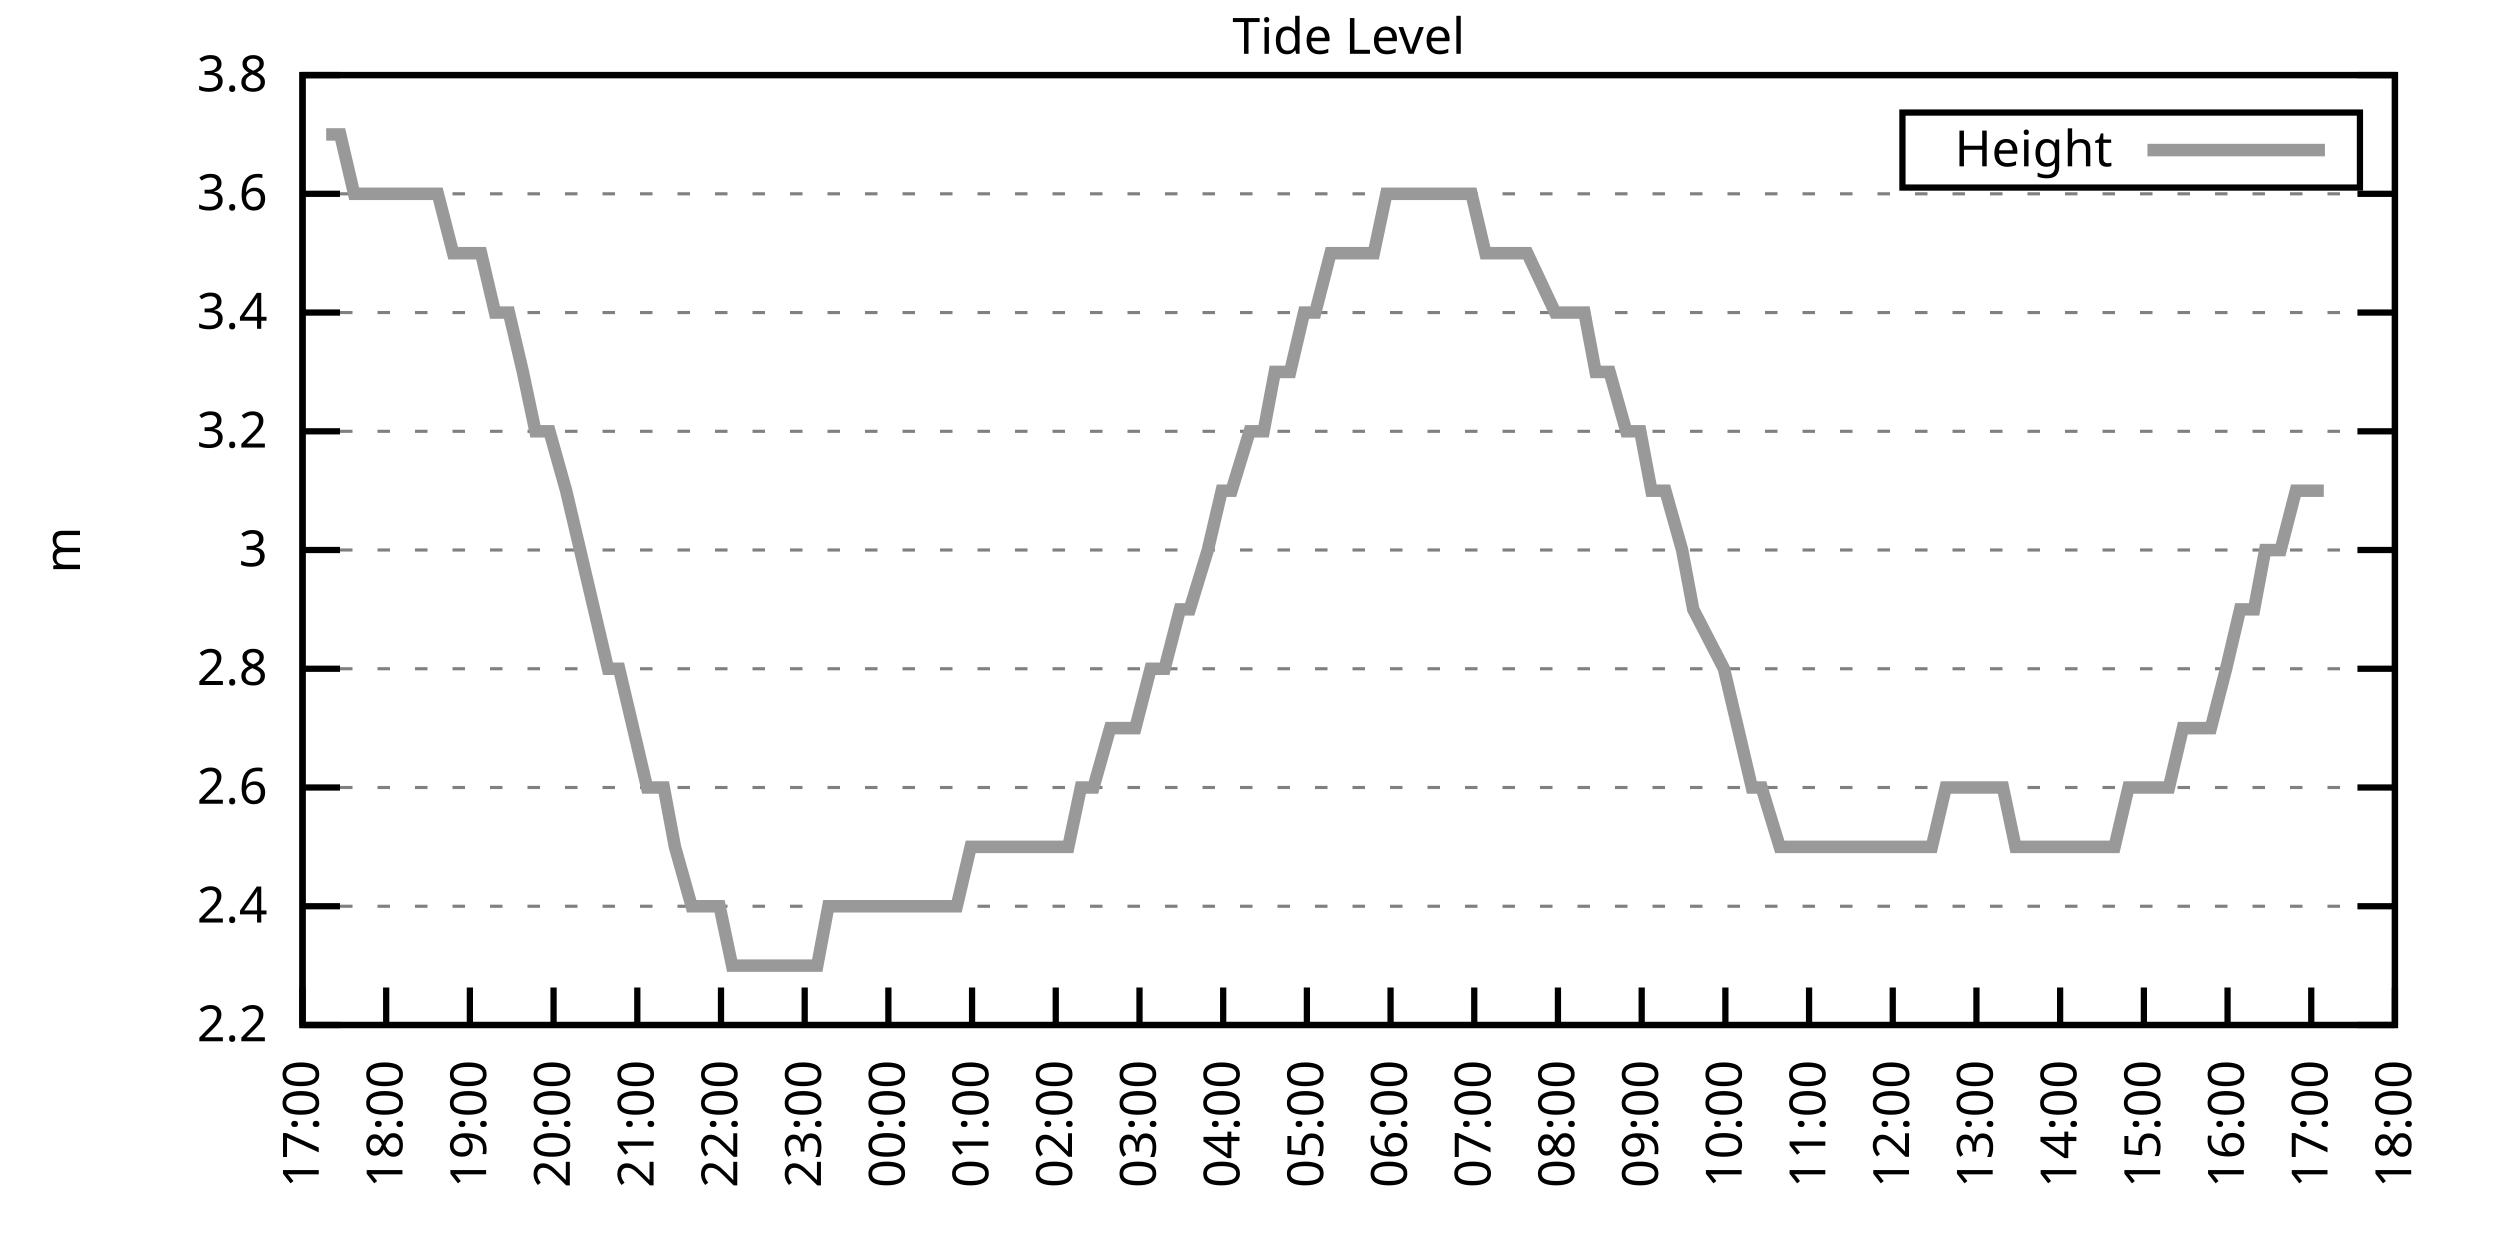
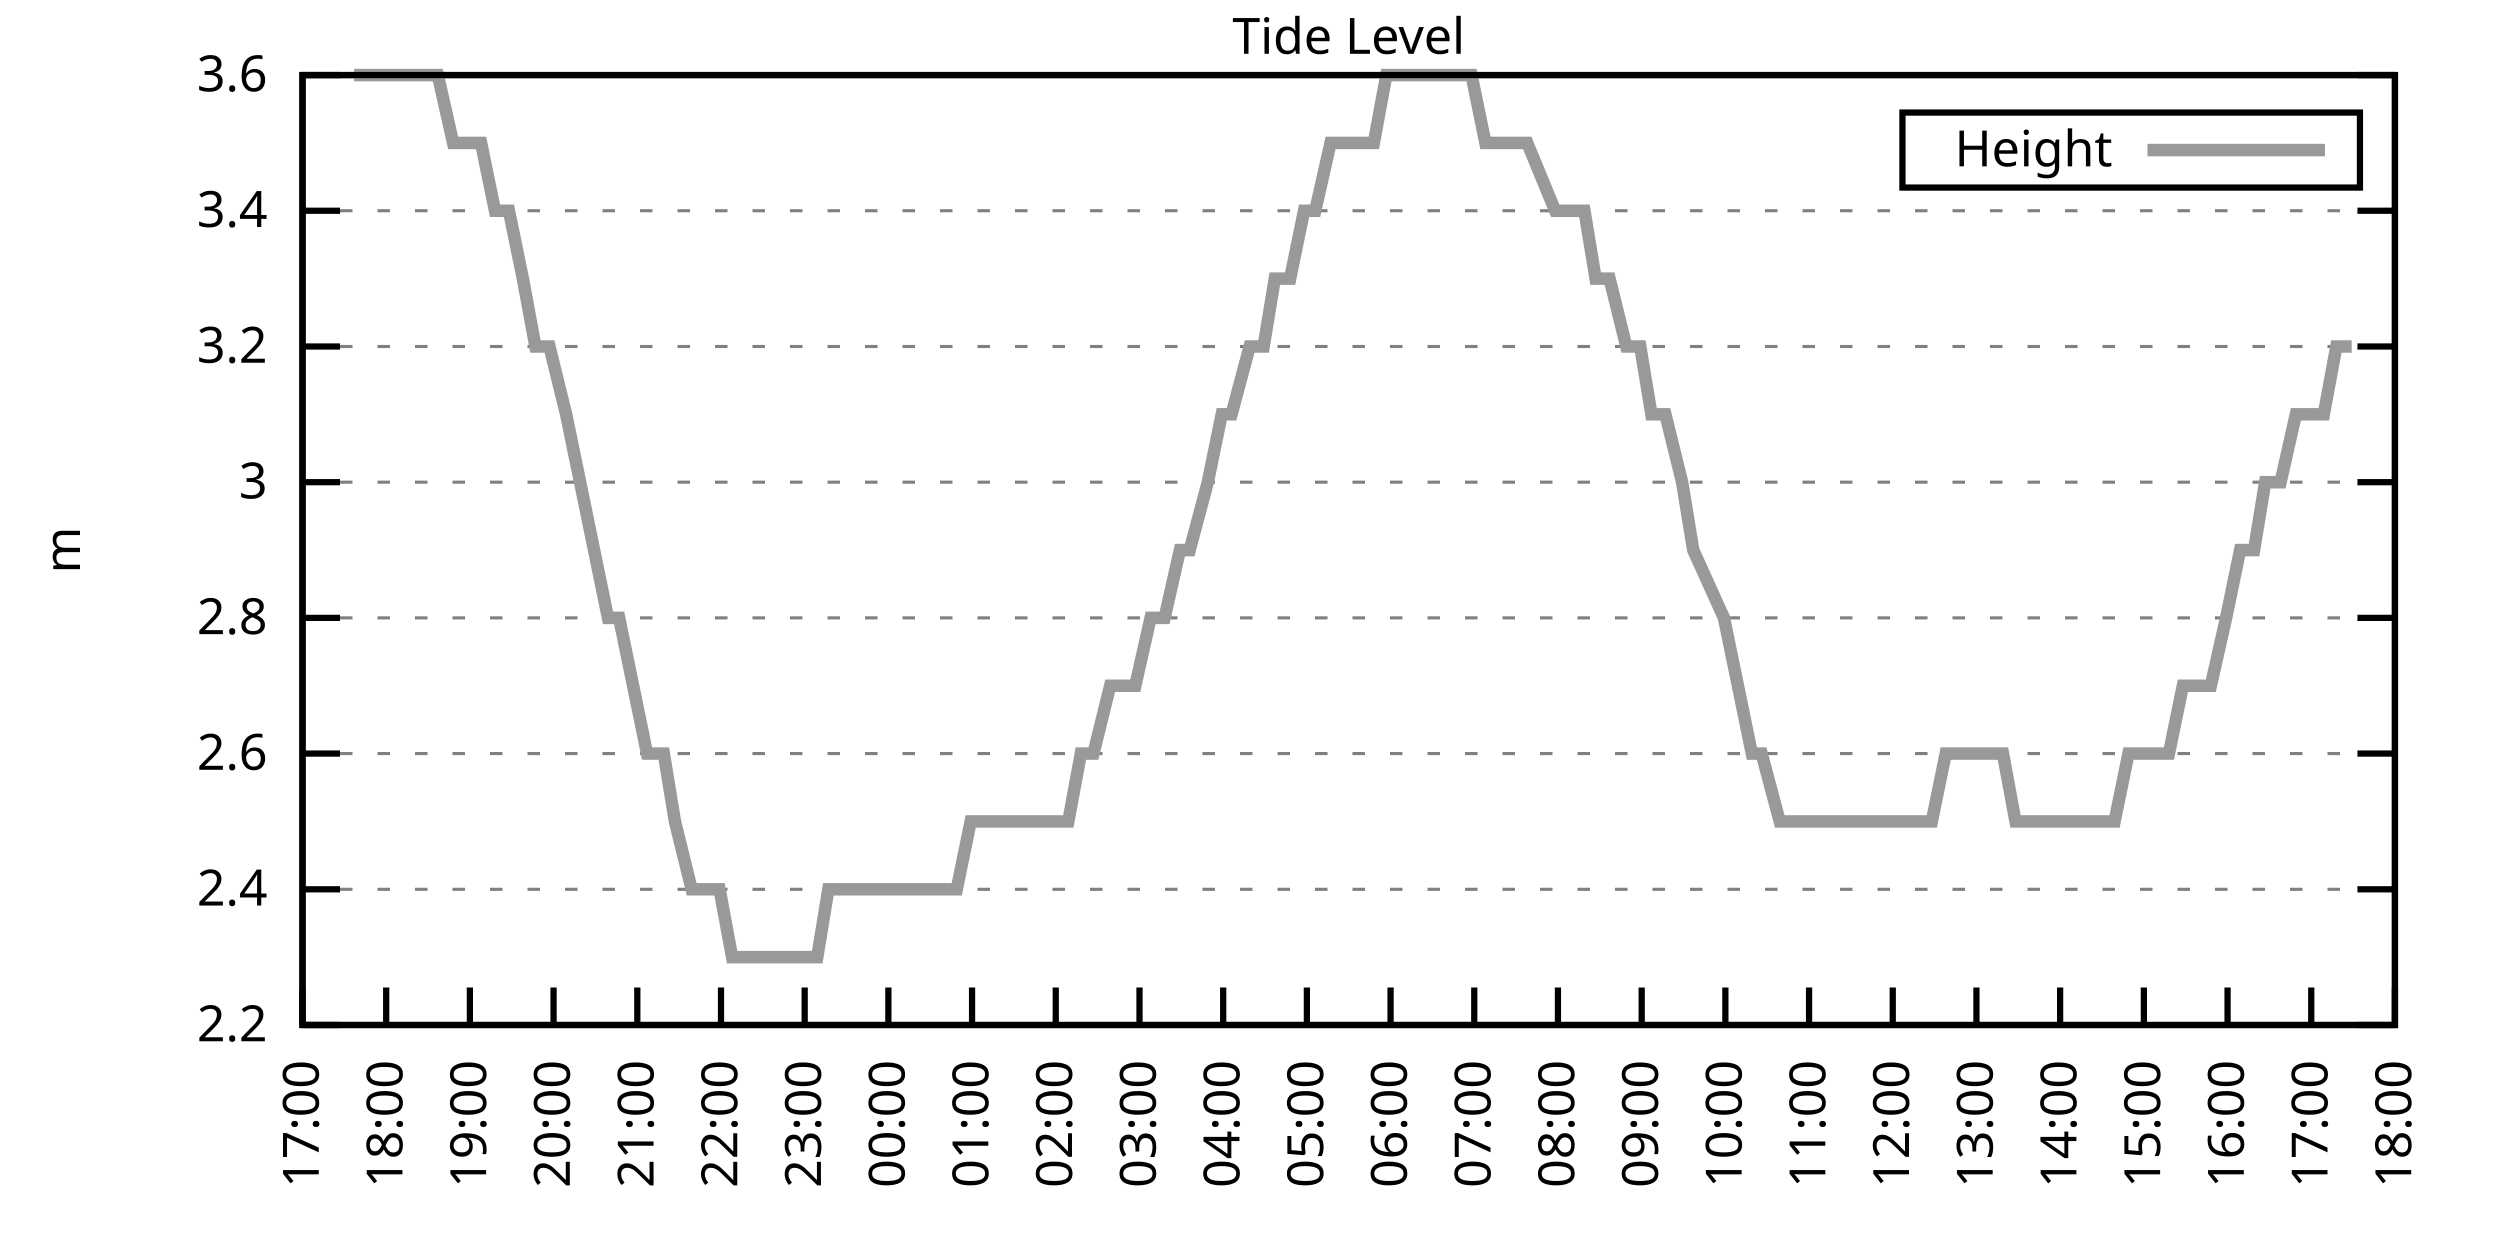
<svg xmlns="http://www.w3.org/2000/svg" xmlns:xlink="http://www.w3.org/1999/xlink" width="400" height="200" viewBox="0 0 400 200">
  <g id="gnuplot_canvas">
    <rect x="0" y="0" width="400" height="200" fill="none" />
    <defs>
      <circle id="gpDot" r="0.5" stroke-width="0.5" stroke="currentColor" />
      <path id="gpPt0" stroke-width="0.333" stroke="currentColor" d="M-1,0 h2 M0,-1 v2" />
      <path id="gpPt1" stroke-width="0.333" stroke="currentColor" d="M-1,-1 L1,1 M1,-1 L-1,1" />
      <path id="gpPt2" stroke-width="0.333" stroke="currentColor" d="M-1,0 L1,0 M0,-1 L0,1 M-1,-1 L1,1 M-1,1 L1,-1" />
      <rect id="gpPt3" stroke-width="0.333" stroke="currentColor" x="-1" y="-1" width="2" height="2" />
      <rect id="gpPt4" stroke-width="0.333" stroke="currentColor" fill="currentColor" x="-1" y="-1" width="2" height="2" />
      <circle id="gpPt5" stroke-width="0.333" stroke="currentColor" cx="0" cy="0" r="1" />
      <use xlink:href="#gpPt5" id="gpPt6" fill="currentColor" stroke="none" />
      <path id="gpPt7" stroke-width="0.333" stroke="currentColor" d="M0,-1.33 L-1.33,0.67 L1.33,0.67 z" />
      <use xlink:href="#gpPt7" id="gpPt8" fill="currentColor" stroke="none" />
      <use xlink:href="#gpPt7" id="gpPt9" stroke="currentColor" transform="rotate(180)" />
      <use xlink:href="#gpPt9" id="gpPt10" fill="currentColor" stroke="none" />
      <use xlink:href="#gpPt3" id="gpPt11" stroke="currentColor" transform="rotate(45)" />
      <use xlink:href="#gpPt11" id="gpPt12" fill="currentColor" stroke="none" />
      <path id="gpPt13" stroke-width="0.333" stroke="currentColor" d="M0,1.330 L1.265,0.411 L0.782,-1.067 L-0.782,-1.076 L-1.265,0.411 z" />
      <use xlink:href="#gpPt13" id="gpPt14" fill="currentColor" stroke="none" />
      <filter id="textbox" filterUnits="objectBoundingBox" x="0" y="0" height="1" width="1">
        <feFlood flood-color="white" flood-opacity="1" result="bgnd" />
        <feComposite in="SourceGraphic" in2="bgnd" operator="atop" />
      </filter>
      <filter id="greybox" filterUnits="objectBoundingBox" x="0" y="0" height="1" width="1">
        <feFlood flood-color="lightgrey" flood-opacity="1" result="grey" />
        <feComposite in="SourceGraphic" in2="grey" operator="atop" />
      </filter>
    </defs>
    <g fill="none" color="white" stroke="currentColor" stroke-width="1.00" stroke-linecap="butt" stroke-linejoin="miter">
</g>
    <g fill="none" color="black" stroke="currentColor" stroke-width="1.00" stroke-linecap="butt" stroke-linejoin="miter">
      <g stroke="none" shape-rendering="crispEdges">
        <polygon fill="rgb(255, 255, 255)" points="48.40,164.00 383.18,164.00 383.18,12.02 48.40,12.02 " />
      </g>
    </g>
    <g fill="none" color="black" stroke="currentColor" stroke-width="1.00" stroke-linecap="butt" stroke-linejoin="miter">
</g>
    <g fill="none" color="black" stroke="black" stroke-width="0.50" stroke-linecap="butt" stroke-linejoin="miter">
</g>
    <g fill="none" color="gray" stroke="currentColor" stroke-width="0.50" stroke-linecap="butt" stroke-linejoin="miter">
      <path stroke="gray" stroke-dasharray="2,4" class="gridline" d="M48.40,164.00 L383.19,164.00  " />
    </g>
    <g fill="none" color="gray" stroke="gray" stroke-width="1.00" stroke-linecap="butt" stroke-linejoin="miter">
</g>
    <g fill="none" color="black" stroke="currentColor" stroke-width="1.00" stroke-linecap="butt" stroke-linejoin="miter">
      <path stroke="black" d="M48.40,164.00 L54.40,164.00 M383.19,164.00 L377.19,164.00  " />
      <g transform="translate(42.80,166.60)" stroke="none" fill="black" font-family="Sans" font-size="8.00" text-anchor="end">
        <text>
          <tspan font-family="Sans"> 2.2</tspan>
        </text>
      </g>
    </g>
    <g fill="none" color="black" stroke="currentColor" stroke-width="1.00" stroke-linecap="butt" stroke-linejoin="miter">
</g>
    <g fill="none" color="black" stroke="black" stroke-width="0.50" stroke-linecap="butt" stroke-linejoin="miter">
</g>
    <g fill="none" color="gray" stroke="currentColor" stroke-width="0.50" stroke-linecap="butt" stroke-linejoin="miter">
-       <path stroke="gray" stroke-dasharray="2,4" class="gridline" d="M48.40,145.00 L383.19,145.00  " />
-     </g>
-     <g fill="none" color="gray" stroke="gray" stroke-width="1.00" stroke-linecap="butt" stroke-linejoin="miter">
- </g>
-     <g fill="none" color="black" stroke="currentColor" stroke-width="1.00" stroke-linecap="butt" stroke-linejoin="miter">
-       <path stroke="black" d="M48.40,145.00 L54.40,145.00 M383.19,145.00 L377.19,145.00  " />
-       <g transform="translate(42.80,147.60)" stroke="none" fill="black" font-family="Sans" font-size="8.00" text-anchor="end">
+       <path stroke="gray" stroke-dasharray="2,4" class="gridline" d="M48.40,142.29 L383.19,142.29  " />
+     </g>
+     <g fill="none" color="gray" stroke="gray" stroke-width="1.00" stroke-linecap="butt" stroke-linejoin="miter">
+ </g>
+     <g fill="none" color="black" stroke="currentColor" stroke-width="1.00" stroke-linecap="butt" stroke-linejoin="miter">
+       <path stroke="black" d="M48.40,142.29 L54.40,142.29 M383.19,142.29 L377.19,142.29  " />
+       <g transform="translate(42.80,144.89)" stroke="none" fill="black" font-family="Sans" font-size="8.00" text-anchor="end">
        <text>
          <tspan font-family="Sans"> 2.4</tspan>
        </text>
      </g>
    </g>
    <g fill="none" color="black" stroke="currentColor" stroke-width="1.00" stroke-linecap="butt" stroke-linejoin="miter">
</g>
    <g fill="none" color="black" stroke="black" stroke-width="0.50" stroke-linecap="butt" stroke-linejoin="miter">
</g>
    <g fill="none" color="gray" stroke="currentColor" stroke-width="0.50" stroke-linecap="butt" stroke-linejoin="miter">
-       <path stroke="gray" stroke-dasharray="2,4" class="gridline" d="M48.40,126.00 L383.19,126.00  " />
-     </g>
-     <g fill="none" color="gray" stroke="gray" stroke-width="1.00" stroke-linecap="butt" stroke-linejoin="miter">
- </g>
-     <g fill="none" color="black" stroke="currentColor" stroke-width="1.00" stroke-linecap="butt" stroke-linejoin="miter">
-       <path stroke="black" d="M48.40,126.00 L54.40,126.00 M383.19,126.00 L377.19,126.00  " />
-       <g transform="translate(42.80,128.60)" stroke="none" fill="black" font-family="Sans" font-size="8.00" text-anchor="end">
+       <path stroke="gray" stroke-dasharray="2,4" class="gridline" d="M48.40,120.57 L383.19,120.57  " />
+     </g>
+     <g fill="none" color="gray" stroke="gray" stroke-width="1.00" stroke-linecap="butt" stroke-linejoin="miter">
+ </g>
+     <g fill="none" color="black" stroke="currentColor" stroke-width="1.00" stroke-linecap="butt" stroke-linejoin="miter">
+       <path stroke="black" d="M48.40,120.57 L54.40,120.57 M383.19,120.57 L377.19,120.57  " />
+       <g transform="translate(42.80,123.17)" stroke="none" fill="black" font-family="Sans" font-size="8.00" text-anchor="end">
        <text>
          <tspan font-family="Sans"> 2.6</tspan>
        </text>
      </g>
    </g>
    <g fill="none" color="black" stroke="currentColor" stroke-width="1.00" stroke-linecap="butt" stroke-linejoin="miter">
</g>
    <g fill="none" color="black" stroke="black" stroke-width="0.50" stroke-linecap="butt" stroke-linejoin="miter">
</g>
    <g fill="none" color="gray" stroke="currentColor" stroke-width="0.50" stroke-linecap="butt" stroke-linejoin="miter">
-       <path stroke="gray" stroke-dasharray="2,4" class="gridline" d="M48.40,107.00 L383.19,107.00  " />
-     </g>
-     <g fill="none" color="gray" stroke="gray" stroke-width="1.00" stroke-linecap="butt" stroke-linejoin="miter">
- </g>
-     <g fill="none" color="black" stroke="currentColor" stroke-width="1.00" stroke-linecap="butt" stroke-linejoin="miter">
-       <path stroke="black" d="M48.40,107.00 L54.40,107.00 M383.19,107.00 L377.19,107.00  " />
-       <g transform="translate(42.80,109.60)" stroke="none" fill="black" font-family="Sans" font-size="8.00" text-anchor="end">
+       <path stroke="gray" stroke-dasharray="2,4" class="gridline" d="M48.40,98.86 L383.19,98.86  " />
+     </g>
+     <g fill="none" color="gray" stroke="gray" stroke-width="1.00" stroke-linecap="butt" stroke-linejoin="miter">
+ </g>
+     <g fill="none" color="black" stroke="currentColor" stroke-width="1.00" stroke-linecap="butt" stroke-linejoin="miter">
+       <path stroke="black" d="M48.40,98.86 L54.40,98.86 M383.19,98.86 L377.19,98.86  " />
+       <g transform="translate(42.80,101.46)" stroke="none" fill="black" font-family="Sans" font-size="8.00" text-anchor="end">
        <text>
          <tspan font-family="Sans"> 2.8</tspan>
        </text>
      </g>
    </g>
    <g fill="none" color="black" stroke="currentColor" stroke-width="1.00" stroke-linecap="butt" stroke-linejoin="miter">
</g>
    <g fill="none" color="black" stroke="black" stroke-width="0.50" stroke-linecap="butt" stroke-linejoin="miter">
</g>
    <g fill="none" color="gray" stroke="currentColor" stroke-width="0.50" stroke-linecap="butt" stroke-linejoin="miter">
-       <path stroke="gray" stroke-dasharray="2,4" class="gridline" d="M48.40,88.00 L383.19,88.00  " />
-     </g>
-     <g fill="none" color="gray" stroke="gray" stroke-width="1.00" stroke-linecap="butt" stroke-linejoin="miter">
- </g>
-     <g fill="none" color="black" stroke="currentColor" stroke-width="1.00" stroke-linecap="butt" stroke-linejoin="miter">
-       <path stroke="black" d="M48.40,88.00 L54.40,88.00 M383.19,88.00 L377.19,88.00  " />
-       <g transform="translate(42.80,90.60)" stroke="none" fill="black" font-family="Sans" font-size="8.00" text-anchor="end">
+       <path stroke="gray" stroke-dasharray="2,4" class="gridline" d="M48.40,77.15 L383.19,77.15  " />
+     </g>
+     <g fill="none" color="gray" stroke="gray" stroke-width="1.00" stroke-linecap="butt" stroke-linejoin="miter">
+ </g>
+     <g fill="none" color="black" stroke="currentColor" stroke-width="1.00" stroke-linecap="butt" stroke-linejoin="miter">
+       <path stroke="black" d="M48.40,77.15 L54.40,77.15 M383.19,77.15 L377.19,77.15  " />
+       <g transform="translate(42.80,79.75)" stroke="none" fill="black" font-family="Sans" font-size="8.00" text-anchor="end">
        <text>
          <tspan font-family="Sans"> 3</tspan>
        </text>
      </g>
    </g>
    <g fill="none" color="black" stroke="currentColor" stroke-width="1.00" stroke-linecap="butt" stroke-linejoin="miter">
</g>
    <g fill="none" color="black" stroke="black" stroke-width="0.50" stroke-linecap="butt" stroke-linejoin="miter">
</g>
    <g fill="none" color="gray" stroke="currentColor" stroke-width="0.50" stroke-linecap="butt" stroke-linejoin="miter">
-       <path stroke="gray" stroke-dasharray="2,4" class="gridline" d="M48.40,69.01 L383.19,69.01  " />
-     </g>
-     <g fill="none" color="gray" stroke="gray" stroke-width="1.00" stroke-linecap="butt" stroke-linejoin="miter">
- </g>
-     <g fill="none" color="black" stroke="currentColor" stroke-width="1.00" stroke-linecap="butt" stroke-linejoin="miter">
-       <path stroke="black" d="M48.40,69.01 L54.40,69.01 M383.19,69.01 L377.19,69.01  " />
-       <g transform="translate(42.80,71.61)" stroke="none" fill="black" font-family="Sans" font-size="8.00" text-anchor="end">
+       <path stroke="gray" stroke-dasharray="2,4" class="gridline" d="M48.40,55.44 L383.19,55.44  " />
+     </g>
+     <g fill="none" color="gray" stroke="gray" stroke-width="1.00" stroke-linecap="butt" stroke-linejoin="miter">
+ </g>
+     <g fill="none" color="black" stroke="currentColor" stroke-width="1.00" stroke-linecap="butt" stroke-linejoin="miter">
+       <path stroke="black" d="M48.40,55.44 L54.40,55.44 M383.19,55.44 L377.19,55.44  " />
+       <g transform="translate(42.80,58.04)" stroke="none" fill="black" font-family="Sans" font-size="8.00" text-anchor="end">
        <text>
          <tspan font-family="Sans"> 3.2</tspan>
        </text>
      </g>
    </g>
    <g fill="none" color="black" stroke="currentColor" stroke-width="1.00" stroke-linecap="butt" stroke-linejoin="miter">
</g>
    <g fill="none" color="black" stroke="black" stroke-width="0.50" stroke-linecap="butt" stroke-linejoin="miter">
</g>
    <g fill="none" color="gray" stroke="currentColor" stroke-width="0.50" stroke-linecap="butt" stroke-linejoin="miter">
-       <path stroke="gray" stroke-dasharray="2,4" class="gridline" d="M48.40,50.01 L383.19,50.01  " />
-     </g>
-     <g fill="none" color="gray" stroke="gray" stroke-width="1.00" stroke-linecap="butt" stroke-linejoin="miter">
- </g>
-     <g fill="none" color="black" stroke="currentColor" stroke-width="1.00" stroke-linecap="butt" stroke-linejoin="miter">
-       <path stroke="black" d="M48.40,50.01 L54.40,50.01 M383.19,50.01 L377.19,50.01  " />
-       <g transform="translate(42.80,52.61)" stroke="none" fill="black" font-family="Sans" font-size="8.00" text-anchor="end">
+       <path stroke="gray" stroke-dasharray="2,4" class="gridline" d="M48.40,33.72 L383.19,33.72  " />
+     </g>
+     <g fill="none" color="gray" stroke="gray" stroke-width="1.00" stroke-linecap="butt" stroke-linejoin="miter">
+ </g>
+     <g fill="none" color="black" stroke="currentColor" stroke-width="1.00" stroke-linecap="butt" stroke-linejoin="miter">
+       <path stroke="black" d="M48.40,33.72 L54.40,33.72 M383.19,33.72 L377.19,33.72  " />
+       <g transform="translate(42.80,36.32)" stroke="none" fill="black" font-family="Sans" font-size="8.00" text-anchor="end">
        <text>
          <tspan font-family="Sans"> 3.4</tspan>
-         </text>
-       </g>
-     </g>
-     <g fill="none" color="black" stroke="currentColor" stroke-width="1.00" stroke-linecap="butt" stroke-linejoin="miter">
- </g>
-     <g fill="none" color="black" stroke="black" stroke-width="0.50" stroke-linecap="butt" stroke-linejoin="miter">
- </g>
-     <g fill="none" color="gray" stroke="currentColor" stroke-width="0.50" stroke-linecap="butt" stroke-linejoin="miter">
-       <path stroke="gray" stroke-dasharray="2,4" class="gridline" d="M48.40,31.01 L383.19,31.01  " />
-     </g>
-     <g fill="none" color="gray" stroke="gray" stroke-width="1.00" stroke-linecap="butt" stroke-linejoin="miter">
- </g>
-     <g fill="none" color="black" stroke="currentColor" stroke-width="1.00" stroke-linecap="butt" stroke-linejoin="miter">
-       <path stroke="black" d="M48.40,31.01 L54.40,31.01 M383.19,31.01 L377.19,31.01  " />
-       <g transform="translate(42.80,33.61)" stroke="none" fill="black" font-family="Sans" font-size="8.00" text-anchor="end">
-         <text>
-           <tspan font-family="Sans"> 3.6</tspan>
        </text>
      </g>
    </g>
    <g fill="none" color="black" stroke="currentColor" stroke-width="1.00" stroke-linecap="butt" stroke-linejoin="miter">
</g>
    <g fill="none" color="black" stroke="black" stroke-width="0.50" stroke-linecap="butt" stroke-linejoin="miter">
</g>
    <g fill="none" color="gray" stroke="currentColor" stroke-width="0.50" stroke-linecap="butt" stroke-linejoin="miter">
      <path stroke="gray" stroke-dasharray="2,4" class="gridline" d="M48.40,12.01 L383.19,12.01  " />
    </g>
    <g fill="none" color="gray" stroke="gray" stroke-width="1.00" stroke-linecap="butt" stroke-linejoin="miter">
</g>
    <g fill="none" color="black" stroke="currentColor" stroke-width="1.00" stroke-linecap="butt" stroke-linejoin="miter">
      <path stroke="black" d="M48.40,12.01 L54.40,12.01 M383.19,12.01 L377.19,12.01  " />
      <g transform="translate(42.80,14.61)" stroke="none" fill="black" font-family="Sans" font-size="8.00" text-anchor="end">
        <text>
-           <tspan font-family="Sans"> 3.8</tspan>
+           <tspan font-family="Sans"> 3.6</tspan>
        </text>
      </g>
    </g>
    <g fill="none" color="black" stroke="currentColor" stroke-width="1.00" stroke-linecap="butt" stroke-linejoin="miter">
      <path stroke="black" d="M48.40,164.00 L48.40,158.00  " />
      <g transform="translate(51.00,169.60) rotate(270.00)" stroke="none" fill="black" font-family="Sans" font-size="8.00" text-anchor="end">
        <text>
          <tspan font-family="Sans">17:00</tspan>
        </text>
      </g>
    </g>
    <g fill="none" color="black" stroke="currentColor" stroke-width="1.00" stroke-linecap="butt" stroke-linejoin="miter">
      <path stroke="black" d="M61.79,164.00 L61.79,158.00  " />
      <g transform="translate(64.39,169.60) rotate(270.00)" stroke="none" fill="black" font-family="Sans" font-size="8.00" text-anchor="end">
        <text>
          <tspan font-family="Sans">18:00</tspan>
        </text>
      </g>
    </g>
    <g fill="none" color="black" stroke="currentColor" stroke-width="1.00" stroke-linecap="butt" stroke-linejoin="miter">
      <path stroke="black" d="M75.18,164.00 L75.18,158.00  " />
      <g transform="translate(77.78,169.60) rotate(270.00)" stroke="none" fill="black" font-family="Sans" font-size="8.00" text-anchor="end">
        <text>
          <tspan font-family="Sans">19:00</tspan>
        </text>
      </g>
    </g>
    <g fill="none" color="black" stroke="currentColor" stroke-width="1.00" stroke-linecap="butt" stroke-linejoin="miter">
      <path stroke="black" d="M88.57,164.00 L88.57,158.00  " />
      <g transform="translate(91.17,169.60) rotate(270.00)" stroke="none" fill="black" font-family="Sans" font-size="8.00" text-anchor="end">
        <text>
          <tspan font-family="Sans">20:00</tspan>
        </text>
      </g>
    </g>
    <g fill="none" color="black" stroke="currentColor" stroke-width="1.00" stroke-linecap="butt" stroke-linejoin="miter">
      <path stroke="black" d="M101.97,164.00 L101.97,158.00  " />
      <g transform="translate(104.57,169.60) rotate(270.00)" stroke="none" fill="black" font-family="Sans" font-size="8.00" text-anchor="end">
        <text>
          <tspan font-family="Sans">21:00</tspan>
        </text>
      </g>
    </g>
    <g fill="none" color="black" stroke="currentColor" stroke-width="1.00" stroke-linecap="butt" stroke-linejoin="miter">
      <path stroke="black" d="M115.36,164.00 L115.36,158.00  " />
      <g transform="translate(117.96,169.60) rotate(270.00)" stroke="none" fill="black" font-family="Sans" font-size="8.00" text-anchor="end">
        <text>
          <tspan font-family="Sans">22:00</tspan>
        </text>
      </g>
    </g>
    <g fill="none" color="black" stroke="currentColor" stroke-width="1.00" stroke-linecap="butt" stroke-linejoin="miter">
      <path stroke="black" d="M128.75,164.00 L128.75,158.00  " />
      <g transform="translate(131.35,169.60) rotate(270.00)" stroke="none" fill="black" font-family="Sans" font-size="8.00" text-anchor="end">
        <text>
          <tspan font-family="Sans">23:00</tspan>
        </text>
      </g>
    </g>
    <g fill="none" color="black" stroke="currentColor" stroke-width="1.00" stroke-linecap="butt" stroke-linejoin="miter">
      <path stroke="black" d="M142.14,164.00 L142.14,158.00  " />
      <g transform="translate(144.74,169.60) rotate(270.00)" stroke="none" fill="black" font-family="Sans" font-size="8.00" text-anchor="end">
        <text>
          <tspan font-family="Sans">00:00</tspan>
        </text>
      </g>
    </g>
    <g fill="none" color="black" stroke="currentColor" stroke-width="1.00" stroke-linecap="butt" stroke-linejoin="miter">
      <path stroke="black" d="M155.53,164.00 L155.53,158.00  " />
      <g transform="translate(158.13,169.60) rotate(270.00)" stroke="none" fill="black" font-family="Sans" font-size="8.00" text-anchor="end">
        <text>
          <tspan font-family="Sans">01:00</tspan>
        </text>
      </g>
    </g>
    <g fill="none" color="black" stroke="currentColor" stroke-width="1.00" stroke-linecap="butt" stroke-linejoin="miter">
      <path stroke="black" d="M168.92,164.00 L168.92,158.00  " />
      <g transform="translate(171.52,169.60) rotate(270.00)" stroke="none" fill="black" font-family="Sans" font-size="8.00" text-anchor="end">
        <text>
          <tspan font-family="Sans">02:00</tspan>
        </text>
      </g>
    </g>
    <g fill="none" color="black" stroke="currentColor" stroke-width="1.00" stroke-linecap="butt" stroke-linejoin="miter">
      <path stroke="black" d="M182.32,164.00 L182.32,158.00  " />
      <g transform="translate(184.92,169.60) rotate(270.00)" stroke="none" fill="black" font-family="Sans" font-size="8.00" text-anchor="end">
        <text>
          <tspan font-family="Sans">03:00</tspan>
        </text>
      </g>
    </g>
    <g fill="none" color="black" stroke="currentColor" stroke-width="1.00" stroke-linecap="butt" stroke-linejoin="miter">
      <path stroke="black" d="M195.71,164.00 L195.71,158.00  " />
      <g transform="translate(198.31,169.60) rotate(270.00)" stroke="none" fill="black" font-family="Sans" font-size="8.00" text-anchor="end">
        <text>
          <tspan font-family="Sans">04:00</tspan>
        </text>
      </g>
    </g>
    <g fill="none" color="black" stroke="currentColor" stroke-width="1.00" stroke-linecap="butt" stroke-linejoin="miter">
      <path stroke="black" d="M209.10,164.00 L209.10,158.00  " />
      <g transform="translate(211.70,169.60) rotate(270.00)" stroke="none" fill="black" font-family="Sans" font-size="8.00" text-anchor="end">
        <text>
          <tspan font-family="Sans">05:00</tspan>
        </text>
      </g>
    </g>
    <g fill="none" color="black" stroke="currentColor" stroke-width="1.00" stroke-linecap="butt" stroke-linejoin="miter">
      <path stroke="black" d="M222.49,164.00 L222.49,158.00  " />
      <g transform="translate(225.09,169.60) rotate(270.00)" stroke="none" fill="black" font-family="Sans" font-size="8.00" text-anchor="end">
        <text>
          <tspan font-family="Sans">06:00</tspan>
        </text>
      </g>
    </g>
    <g fill="none" color="black" stroke="currentColor" stroke-width="1.00" stroke-linecap="butt" stroke-linejoin="miter">
      <path stroke="black" d="M235.88,164.00 L235.88,158.00  " />
      <g transform="translate(238.48,169.60) rotate(270.00)" stroke="none" fill="black" font-family="Sans" font-size="8.00" text-anchor="end">
        <text>
          <tspan font-family="Sans">07:00</tspan>
        </text>
      </g>
    </g>
    <g fill="none" color="black" stroke="currentColor" stroke-width="1.00" stroke-linecap="butt" stroke-linejoin="miter">
      <path stroke="black" d="M249.27,164.00 L249.27,158.00  " />
      <g transform="translate(251.87,169.60) rotate(270.00)" stroke="none" fill="black" font-family="Sans" font-size="8.00" text-anchor="end">
        <text>
          <tspan font-family="Sans">08:00</tspan>
        </text>
      </g>
    </g>
    <g fill="none" color="black" stroke="currentColor" stroke-width="1.00" stroke-linecap="butt" stroke-linejoin="miter">
      <path stroke="black" d="M262.67,164.00 L262.67,158.00  " />
      <g transform="translate(265.27,169.60) rotate(270.00)" stroke="none" fill="black" font-family="Sans" font-size="8.00" text-anchor="end">
        <text>
          <tspan font-family="Sans">09:00</tspan>
        </text>
      </g>
    </g>
    <g fill="none" color="black" stroke="currentColor" stroke-width="1.00" stroke-linecap="butt" stroke-linejoin="miter">
      <path stroke="black" d="M276.06,164.00 L276.06,158.00  " />
      <g transform="translate(278.66,169.60) rotate(270.00)" stroke="none" fill="black" font-family="Sans" font-size="8.00" text-anchor="end">
        <text>
          <tspan font-family="Sans">10:00</tspan>
        </text>
      </g>
    </g>
    <g fill="none" color="black" stroke="currentColor" stroke-width="1.00" stroke-linecap="butt" stroke-linejoin="miter">
      <path stroke="black" d="M289.45,164.00 L289.45,158.00  " />
      <g transform="translate(292.05,169.60) rotate(270.00)" stroke="none" fill="black" font-family="Sans" font-size="8.00" text-anchor="end">
        <text>
          <tspan font-family="Sans">11:00</tspan>
        </text>
      </g>
    </g>
    <g fill="none" color="black" stroke="currentColor" stroke-width="1.00" stroke-linecap="butt" stroke-linejoin="miter">
      <path stroke="black" d="M302.84,164.00 L302.84,158.00  " />
      <g transform="translate(305.44,169.60) rotate(270.00)" stroke="none" fill="black" font-family="Sans" font-size="8.00" text-anchor="end">
        <text>
          <tspan font-family="Sans">12:00</tspan>
        </text>
      </g>
    </g>
    <g fill="none" color="black" stroke="currentColor" stroke-width="1.00" stroke-linecap="butt" stroke-linejoin="miter">
      <path stroke="black" d="M316.23,164.00 L316.23,158.00  " />
      <g transform="translate(318.83,169.60) rotate(270.00)" stroke="none" fill="black" font-family="Sans" font-size="8.00" text-anchor="end">
        <text>
          <tspan font-family="Sans">13:00</tspan>
        </text>
      </g>
    </g>
    <g fill="none" color="black" stroke="currentColor" stroke-width="1.00" stroke-linecap="butt" stroke-linejoin="miter">
      <path stroke="black" d="M329.62,164.00 L329.62,158.00  " />
      <g transform="translate(332.22,169.60) rotate(270.00)" stroke="none" fill="black" font-family="Sans" font-size="8.00" text-anchor="end">
        <text>
          <tspan font-family="Sans">14:00</tspan>
        </text>
      </g>
    </g>
    <g fill="none" color="black" stroke="currentColor" stroke-width="1.00" stroke-linecap="butt" stroke-linejoin="miter">
      <path stroke="black" d="M343.02,164.00 L343.02,158.00  " />
      <g transform="translate(345.62,169.60) rotate(270.00)" stroke="none" fill="black" font-family="Sans" font-size="8.00" text-anchor="end">
        <text>
          <tspan font-family="Sans">15:00</tspan>
        </text>
      </g>
    </g>
    <g fill="none" color="black" stroke="currentColor" stroke-width="1.00" stroke-linecap="butt" stroke-linejoin="miter">
      <path stroke="black" d="M356.41,164.00 L356.41,158.00  " />
      <g transform="translate(359.01,169.60) rotate(270.00)" stroke="none" fill="black" font-family="Sans" font-size="8.00" text-anchor="end">
        <text>
          <tspan font-family="Sans">16:00</tspan>
        </text>
      </g>
    </g>
    <g fill="none" color="black" stroke="currentColor" stroke-width="1.00" stroke-linecap="butt" stroke-linejoin="miter">
      <path stroke="black" d="M369.80,164.00 L369.80,158.00  " />
      <g transform="translate(372.40,169.60) rotate(270.00)" stroke="none" fill="black" font-family="Sans" font-size="8.00" text-anchor="end">
        <text>
          <tspan font-family="Sans">17:00</tspan>
        </text>
      </g>
    </g>
    <g fill="none" color="black" stroke="currentColor" stroke-width="1.00" stroke-linecap="butt" stroke-linejoin="miter">
      <path stroke="black" d="M383.19,164.00 L383.19,158.00  " />
      <g transform="translate(385.79,169.60) rotate(270.00)" stroke="none" fill="black" font-family="Sans" font-size="8.00" text-anchor="end">
        <text>
          <tspan font-family="Sans">18:00</tspan>
        </text>
      </g>
    </g>
    <g fill="none" color="black" stroke="currentColor" stroke-width="1.00" stroke-linecap="butt" stroke-linejoin="miter">
</g>
    <g fill="none" color="black" stroke="currentColor" stroke-width="1.00" stroke-linecap="butt" stroke-linejoin="miter">
      <path stroke="black" d="M48.40,12.01 L48.40,164.00 L383.19,164.00 L383.19,12.01 L48.40,12.01 Z  " />
    </g>
    <g fill="none" color="black" stroke="currentColor" stroke-width="1.00" stroke-linecap="butt" stroke-linejoin="miter">
</g>
    <g fill="none" color="black" stroke="currentColor" stroke-width="1.00" stroke-linecap="butt" stroke-linejoin="miter">
      <path stroke="black" d="M304.39,30.01 L304.39,18.01 L377.59,18.01 L377.59,30.01 L304.39,30.01 Z  " />
    </g>
    <g id="Tide_level_plot_1">
      <g fill="none" color="white" stroke="black" stroke-width="2.00" stroke-linecap="butt" stroke-linejoin="miter">
</g>
      <g fill="none" color="black" stroke="currentColor" stroke-width="2.00" stroke-linecap="butt" stroke-linejoin="miter">
        <g transform="translate(337.99,26.61)" stroke="none" fill="black" font-family="Sans" font-size="8.00" text-anchor="end">
          <text>
            <tspan font-family="Sans">Height</tspan>
          </text>
        </g>
      </g>
      <g fill="none" color="black" stroke="currentColor" stroke-width="2.00" stroke-linecap="butt" stroke-linejoin="miter">
-         <path stroke="rgb(153, 153, 153)" d="M343.59,24.01 L371.99,24.01 M52.19,21.51 L54.43,21.51 L56.66,31.01 L59.11,31.01 L60.90,31.01 L63.80,31.01   L66.03,31.01 L68.26,31.01 L70.05,31.01 L72.50,40.51 L74.74,40.51 L76.97,40.51 L79.20,50.01 L81.43,50.01   L83.66,59.51 L85.67,69.01 L87.91,69.01 L90.58,78.51 L92.82,88.01 L95.05,97.50 L97.28,107.00 L99.06,107.00   L101.30,116.50 L103.53,126.00 L106.21,126.00 L107.99,135.50 L110.67,145.00 L112.46,145.00 L115.13,145.00 L117.14,154.50   L119.15,154.50 L121.83,154.50 L124.06,154.50 L126.07,154.50 L128.53,154.50 L130.76,154.50 L132.54,145.00 L135.22,145.00   L137.23,145.00 L139.46,145.00 L144.15,145.00 L146.16,145.00 L148.39,145.00 L150.40,145.00 L153.08,145.00 L155.31,135.50   L157.10,135.50 L159.10,135.50 L161.34,135.50 L164.01,135.50 L165.80,135.50 L168.25,135.50 L170.93,135.50 L172.94,126.00   L174.95,126.00 L177.63,116.50 L179.19,116.50 L181.65,116.50 L184.10,107.00 L186.33,107.00 L188.79,97.50 L190.35,97.50   L193.25,88.01 L195.48,78.51 L197.05,78.51 L199.95,69.01 L202.18,69.01 L203.97,59.51 L206.42,59.51 L208.65,50.01   L210.44,50.01 L212.89,40.51 L215.57,40.51 L217.80,40.51 L219.81,40.51 L221.82,31.01 L224.28,31.01 L226.73,31.01   L228.74,31.01 L231.20,31.01 L233.20,31.01 L235.44,31.01 L237.67,40.51 L240.12,40.51 L242.36,40.51 L244.36,40.51   L248.83,50.01 L250.84,50.01 L253.51,50.01 L255.30,59.51 L257.53,59.51 L260.21,69.01 L262.44,69.01 L264.23,78.51   L266.46,78.51 L269.14,88.01 L270.92,97.50 L275.83,107.00 L278.07,116.50 L280.30,126.00 L281.86,126.00 L284.76,135.50   L286.99,135.50 L289.00,135.50 L291.23,135.50 L293.24,135.50 L295.92,135.50 L298.15,135.50 L300.39,135.50 L302.39,135.50   L304.40,135.50 L307.08,135.50 L309.09,135.50 L311.32,126.00 L313.33,126.00 L316.01,126.00 L318.24,126.00 L320.47,126.00   L322.48,135.50 L324.71,135.50 L327.17,135.50 L329.18,135.50 L331.41,135.50 L333.64,135.50 L335.65,135.50 L338.33,135.50   L340.56,126.00 L342.79,126.00 L344.58,126.00 L347.03,126.00 L349.26,116.50 L351.50,116.50 L353.73,116.50 L356.18,107.00   L358.42,97.50 L360.65,97.50 L362.43,88.01 L364.89,88.01 L367.34,78.51 L369.35,78.51 L371.81,78.51  " />
+         <path stroke="rgb(153, 153, 153)" d="M343.59,24.01 L371.99,24.01 M56.66,12.01 L59.11,12.01 L60.90,12.01 L63.80,12.01 L66.03,12.01 L68.26,12.01   L70.05,12.01 L72.50,22.87 L74.74,22.87 L76.97,22.87 L79.20,33.72 L81.43,33.72 L83.66,44.58 L85.67,55.44   L87.91,55.44 L90.58,66.29 L92.82,77.15 L95.05,88.01 L97.28,98.86 L99.06,98.86 L101.30,109.72 L103.53,120.57   L106.21,120.57 L107.99,131.43 L110.67,142.29 L112.46,142.29 L115.13,142.29 L117.14,153.14 L119.15,153.14 L121.83,153.14   L124.06,153.14 L126.07,153.14 L128.53,153.14 L130.76,153.14 L132.54,142.29 L135.22,142.29 L137.23,142.29 L139.46,142.29   L144.15,142.29 L146.16,142.29 L148.39,142.29 L150.40,142.29 L153.08,142.29 L155.31,131.43 L157.10,131.43 L159.10,131.43   L161.34,131.43 L164.01,131.43 L165.80,131.43 L168.25,131.43 L170.93,131.43 L172.94,120.57 L174.95,120.57 L177.63,109.72   L179.19,109.72 L181.65,109.72 L184.10,98.86 L186.33,98.86 L188.79,88.01 L190.35,88.01 L193.25,77.15 L195.48,66.29   L197.05,66.29 L199.95,55.44 L202.18,55.44 L203.97,44.58 L206.42,44.58 L208.65,33.72 L210.44,33.72 L212.89,22.87   L215.57,22.87 L217.80,22.87 L219.81,22.87 L221.82,12.01 L224.28,12.01 L226.73,12.01 L228.74,12.01 L231.20,12.01   L233.20,12.01 L235.44,12.01 L237.67,22.87 L240.12,22.87 L242.36,22.87 L244.36,22.87 L248.83,33.72 L250.84,33.72   L253.51,33.72 L255.30,44.58 L257.53,44.58 L260.21,55.44 L262.44,55.44 L264.23,66.29 L266.46,66.29 L269.14,77.15   L270.92,88.01 L275.83,98.86 L278.07,109.72 L280.30,120.57 L281.86,120.57 L284.76,131.43 L286.99,131.43 L289.00,131.43   L291.23,131.43 L293.24,131.43 L295.92,131.43 L298.15,131.43 L300.39,131.43 L302.39,131.43 L304.40,131.43 L307.08,131.43   L309.09,131.43 L311.32,120.57 L313.33,120.57 L316.01,120.57 L318.24,120.57 L320.47,120.57 L322.48,131.43 L324.71,131.43   L327.17,131.43 L329.18,131.43 L331.41,131.43 L333.64,131.43 L335.65,131.43 L338.33,131.43 L340.56,120.57 L342.79,120.57   L344.58,120.57 L347.03,120.57 L349.26,109.72 L351.50,109.72 L353.73,109.72 L356.18,98.86 L358.42,88.01 L360.65,88.01   L362.43,77.15 L364.89,77.15 L367.34,66.29 L369.35,66.29 L371.81,66.29 L373.82,55.44 L376.27,55.44  " />
      </g>
    </g>
    <g fill="none" color="black" stroke="currentColor" stroke-width="2.00" stroke-linecap="butt" stroke-linejoin="miter">
</g>
    <g fill="none" color="black" stroke="black" stroke-width="1.00" stroke-linecap="butt" stroke-linejoin="miter">
</g>
    <g fill="none" color="black" stroke="currentColor" stroke-width="1.00" stroke-linecap="butt" stroke-linejoin="miter">
      <path stroke="black" d="M48.40,12.01 L48.40,164.00 L383.19,164.00 L383.19,12.01 L48.40,12.01 Z  " />
      <g transform="translate(12.80,88.01) rotate(270.00)" stroke="none" fill="black" font-family="Sans" font-size="8.00" text-anchor="middle">
        <text>
          <tspan font-family="Sans">m</tspan>
        </text>
      </g>
    </g>
    <g fill="none" color="black" stroke="currentColor" stroke-width="1.00" stroke-linecap="butt" stroke-linejoin="miter">
</g>
    <g fill="none" color="black" stroke="currentColor" stroke-width="1.00" stroke-linecap="butt" stroke-linejoin="miter">
      <g transform="translate(215.79,8.61)" stroke="none" fill="black" font-family="Sans" font-size="8.00" text-anchor="middle">
        <text>
          <tspan font-family="Sans">Tide Level</tspan>
        </text>
      </g>
    </g>
    <g fill="none" color="black" stroke="currentColor" stroke-width="1.00" stroke-linecap="butt" stroke-linejoin="miter">
</g>
  </g>
</svg>
